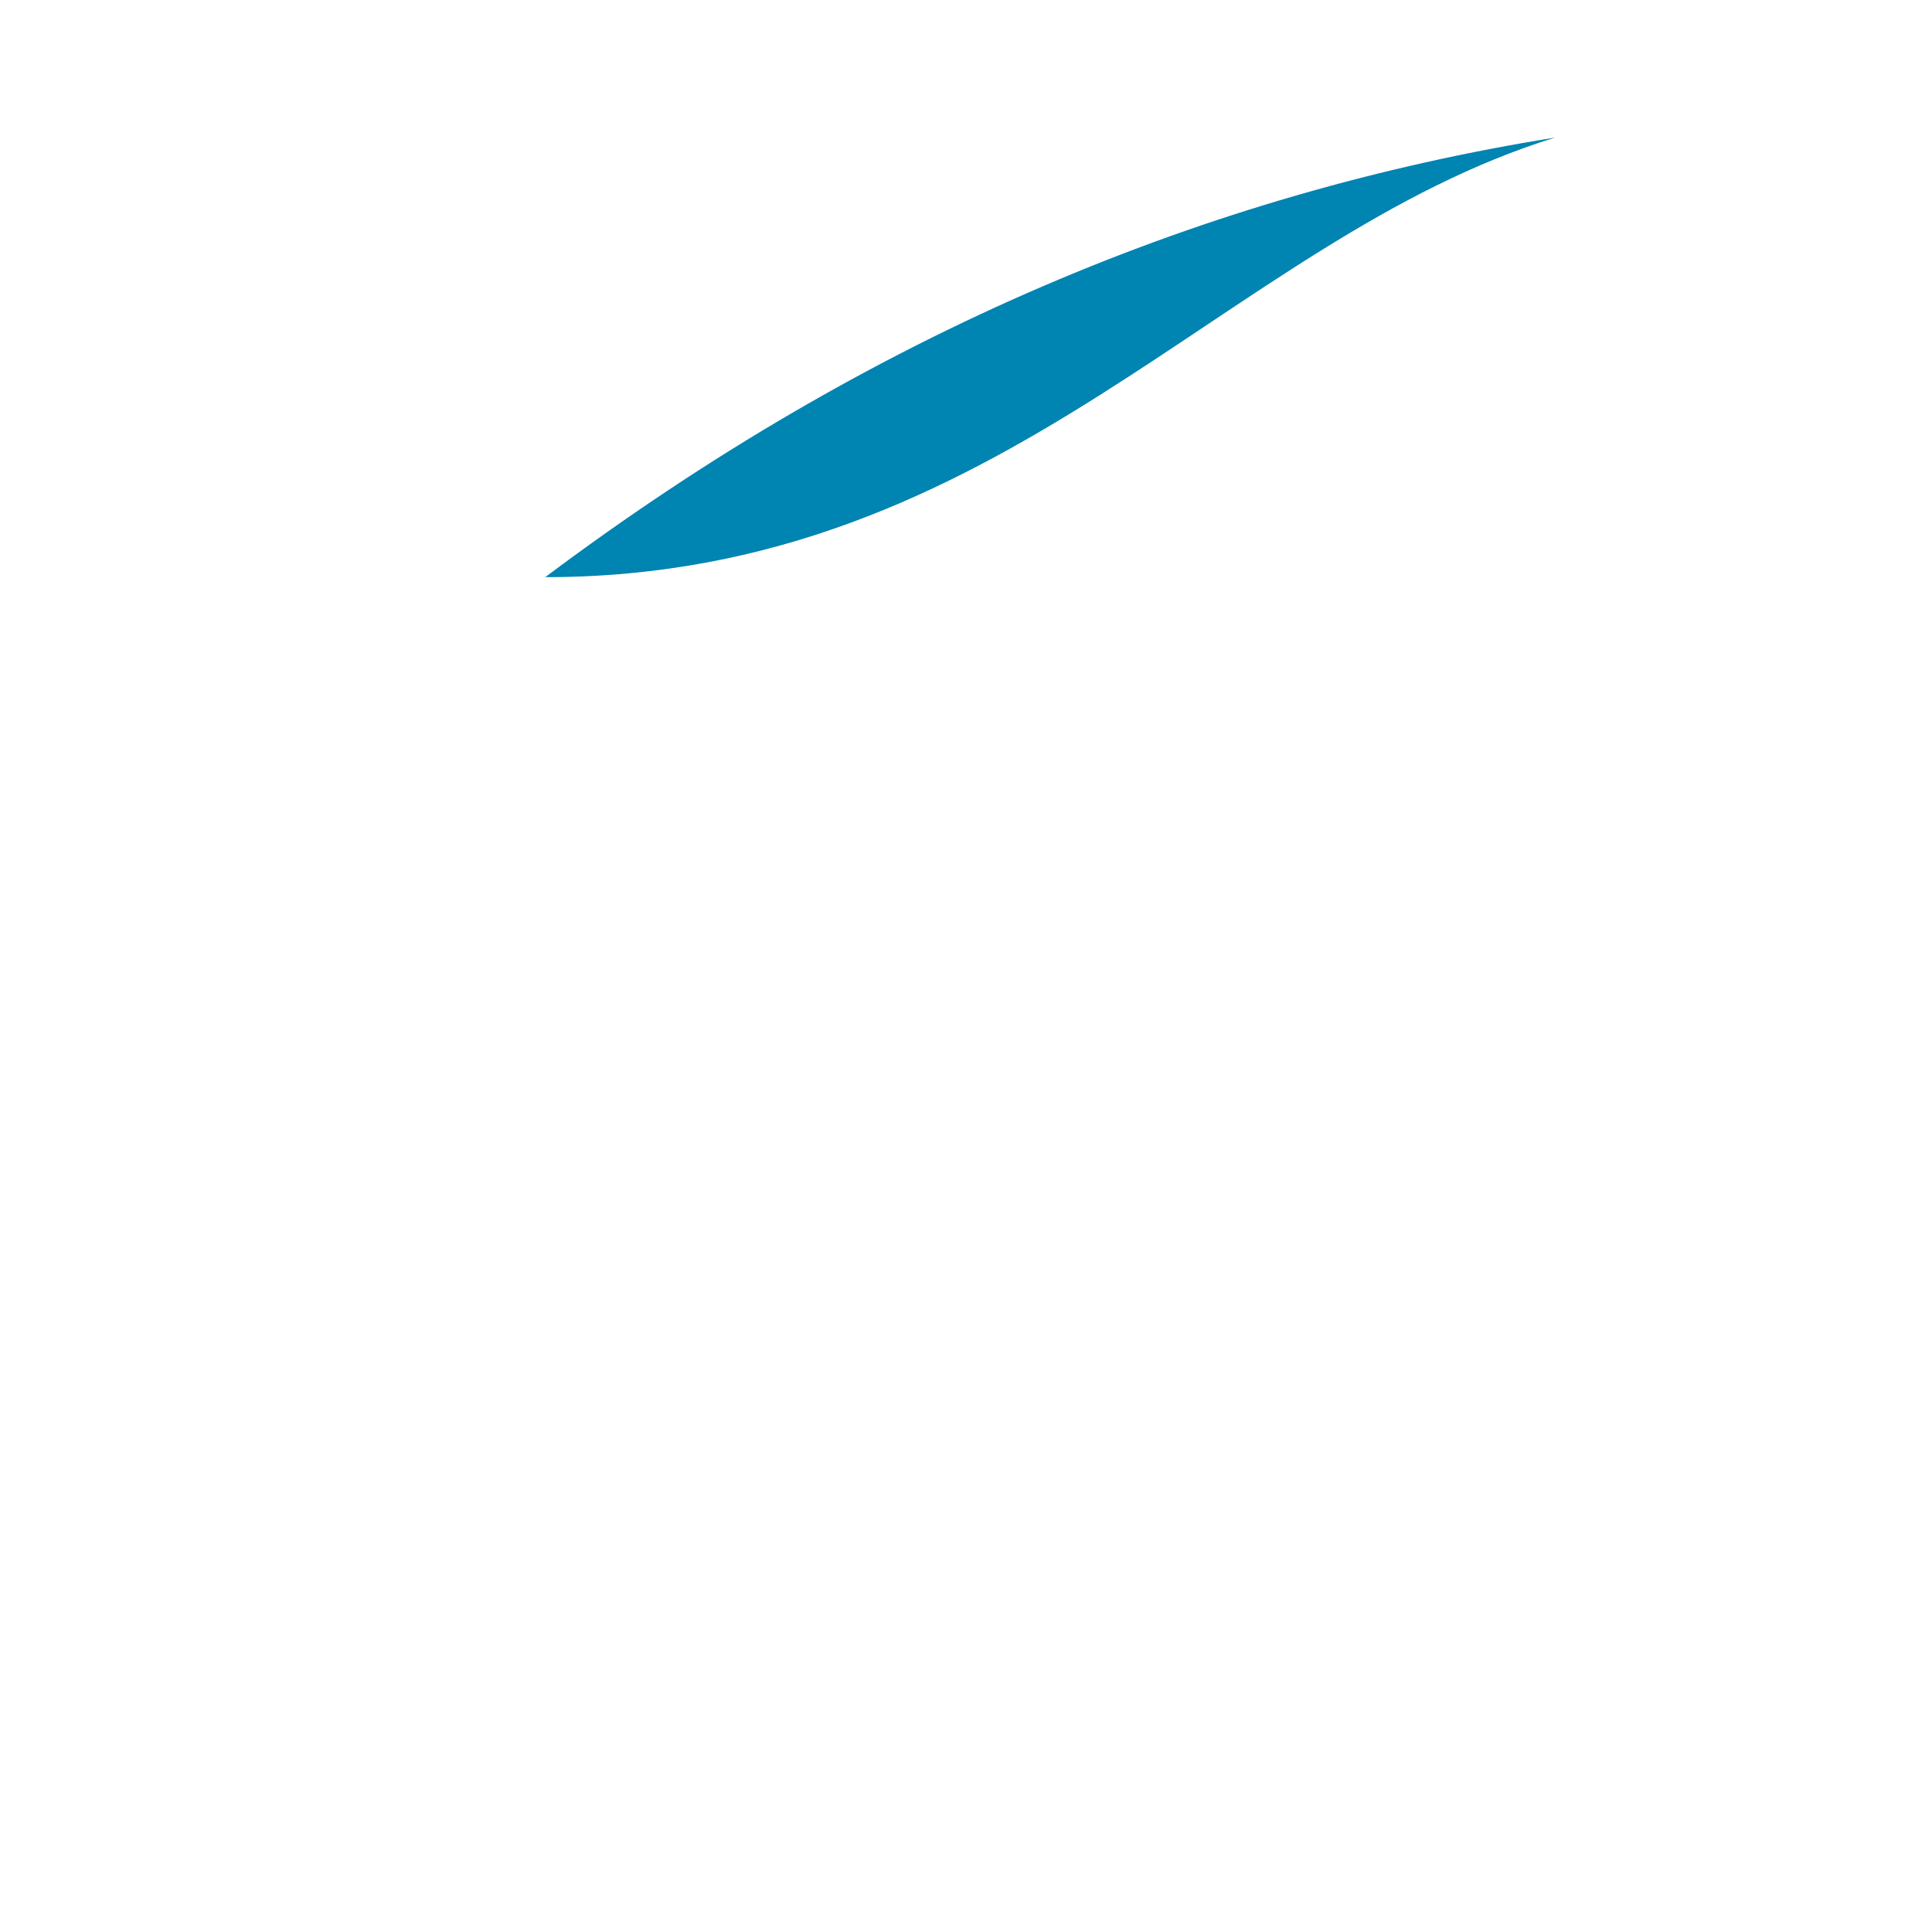
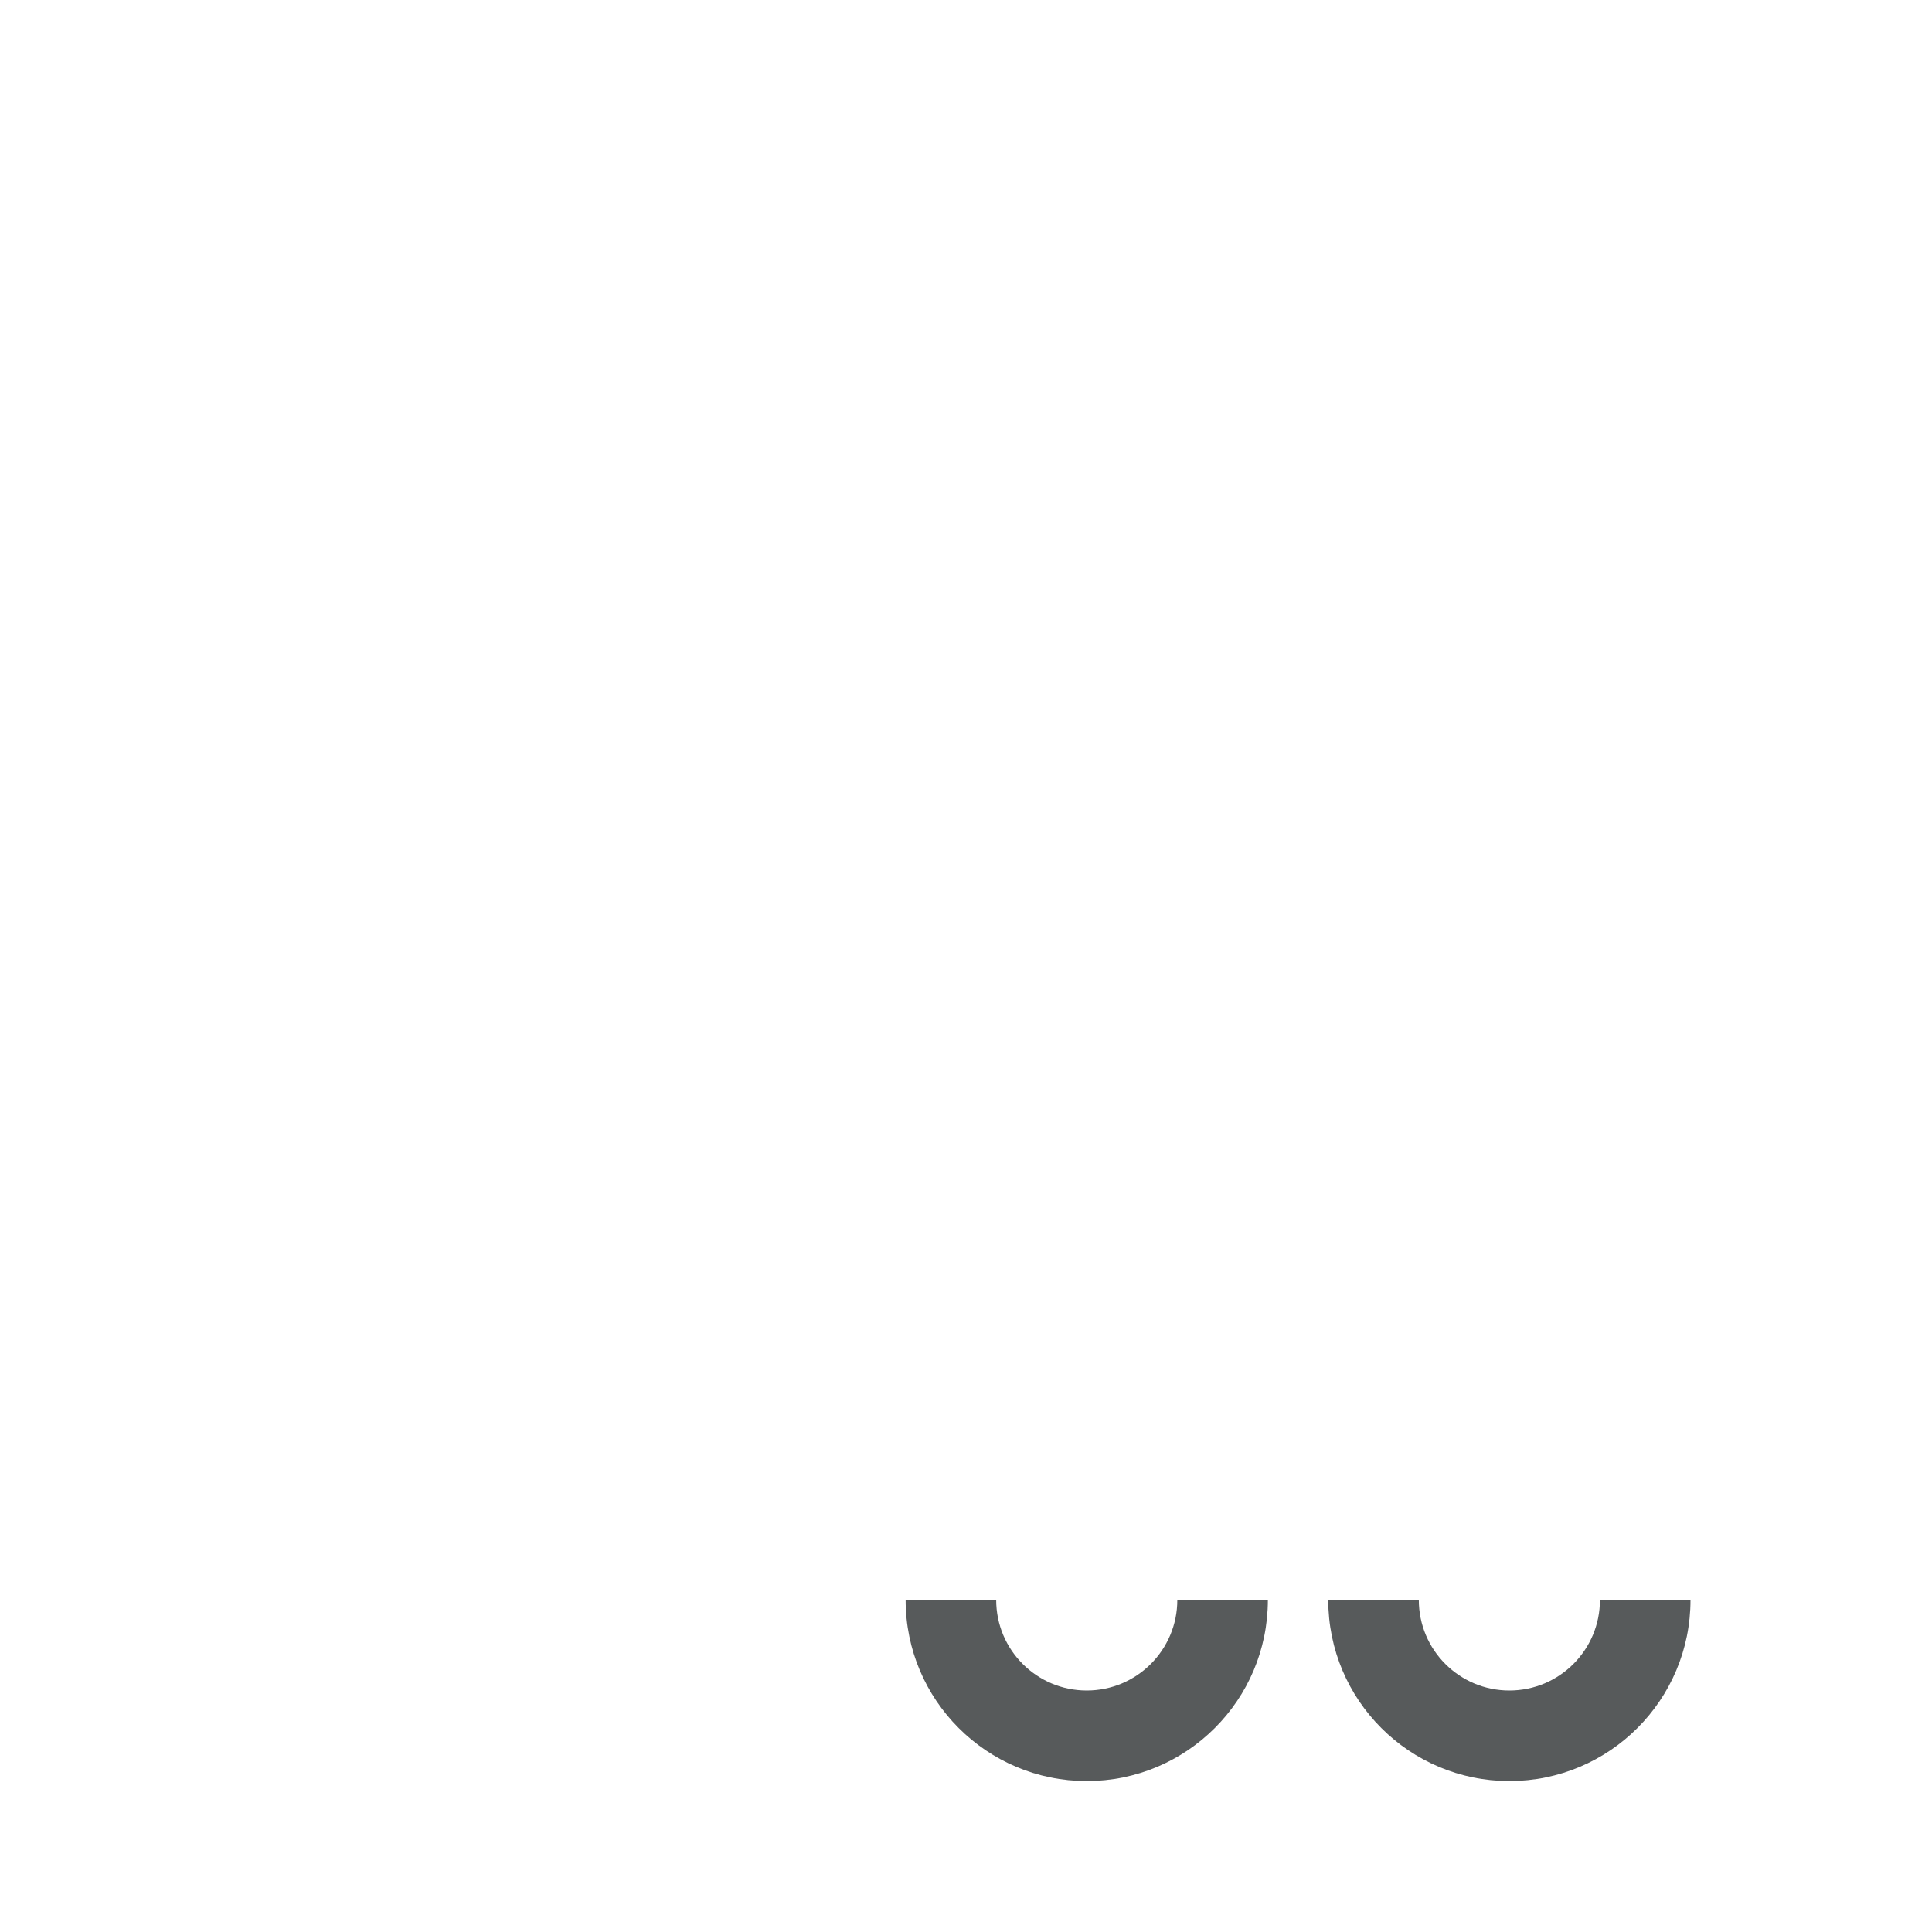
- <svg xmlns="http://www.w3.org/2000/svg" viewBox="0 0 512 512" enable-background="new 0 0 512 512">
-   <path fill="#0084B2" d="M412.072 36.468c-91.755 14.704-180.948 51.53-267.578 116.483 121.75 0 180.56-89.567 267.578-116.482z" />
+ <svg xmlns="http://www.w3.org/2000/svg" version="1.1" x="0px" y="0px" viewBox="0 0 512 512" enable-background="new 0 0 512 512" xml:space="preserve">
+   <g id="Layer_6">
+     <path fill="#575A5B" d="M336,424c0,26.51-21.49,48-48,48s-48-21.49-48-48h24c0,13.255,10.745,24,24,24s24-10.745,24-24H336z    M424,424c0,13.255-10.745,24-24,24s-24-10.745-24-24h-24c0,26.51,21.49,48,48,48s48-21.49,48-48H424z" />
+   </g>
+   <g id="Layer_1">
+ </g>
</svg>
